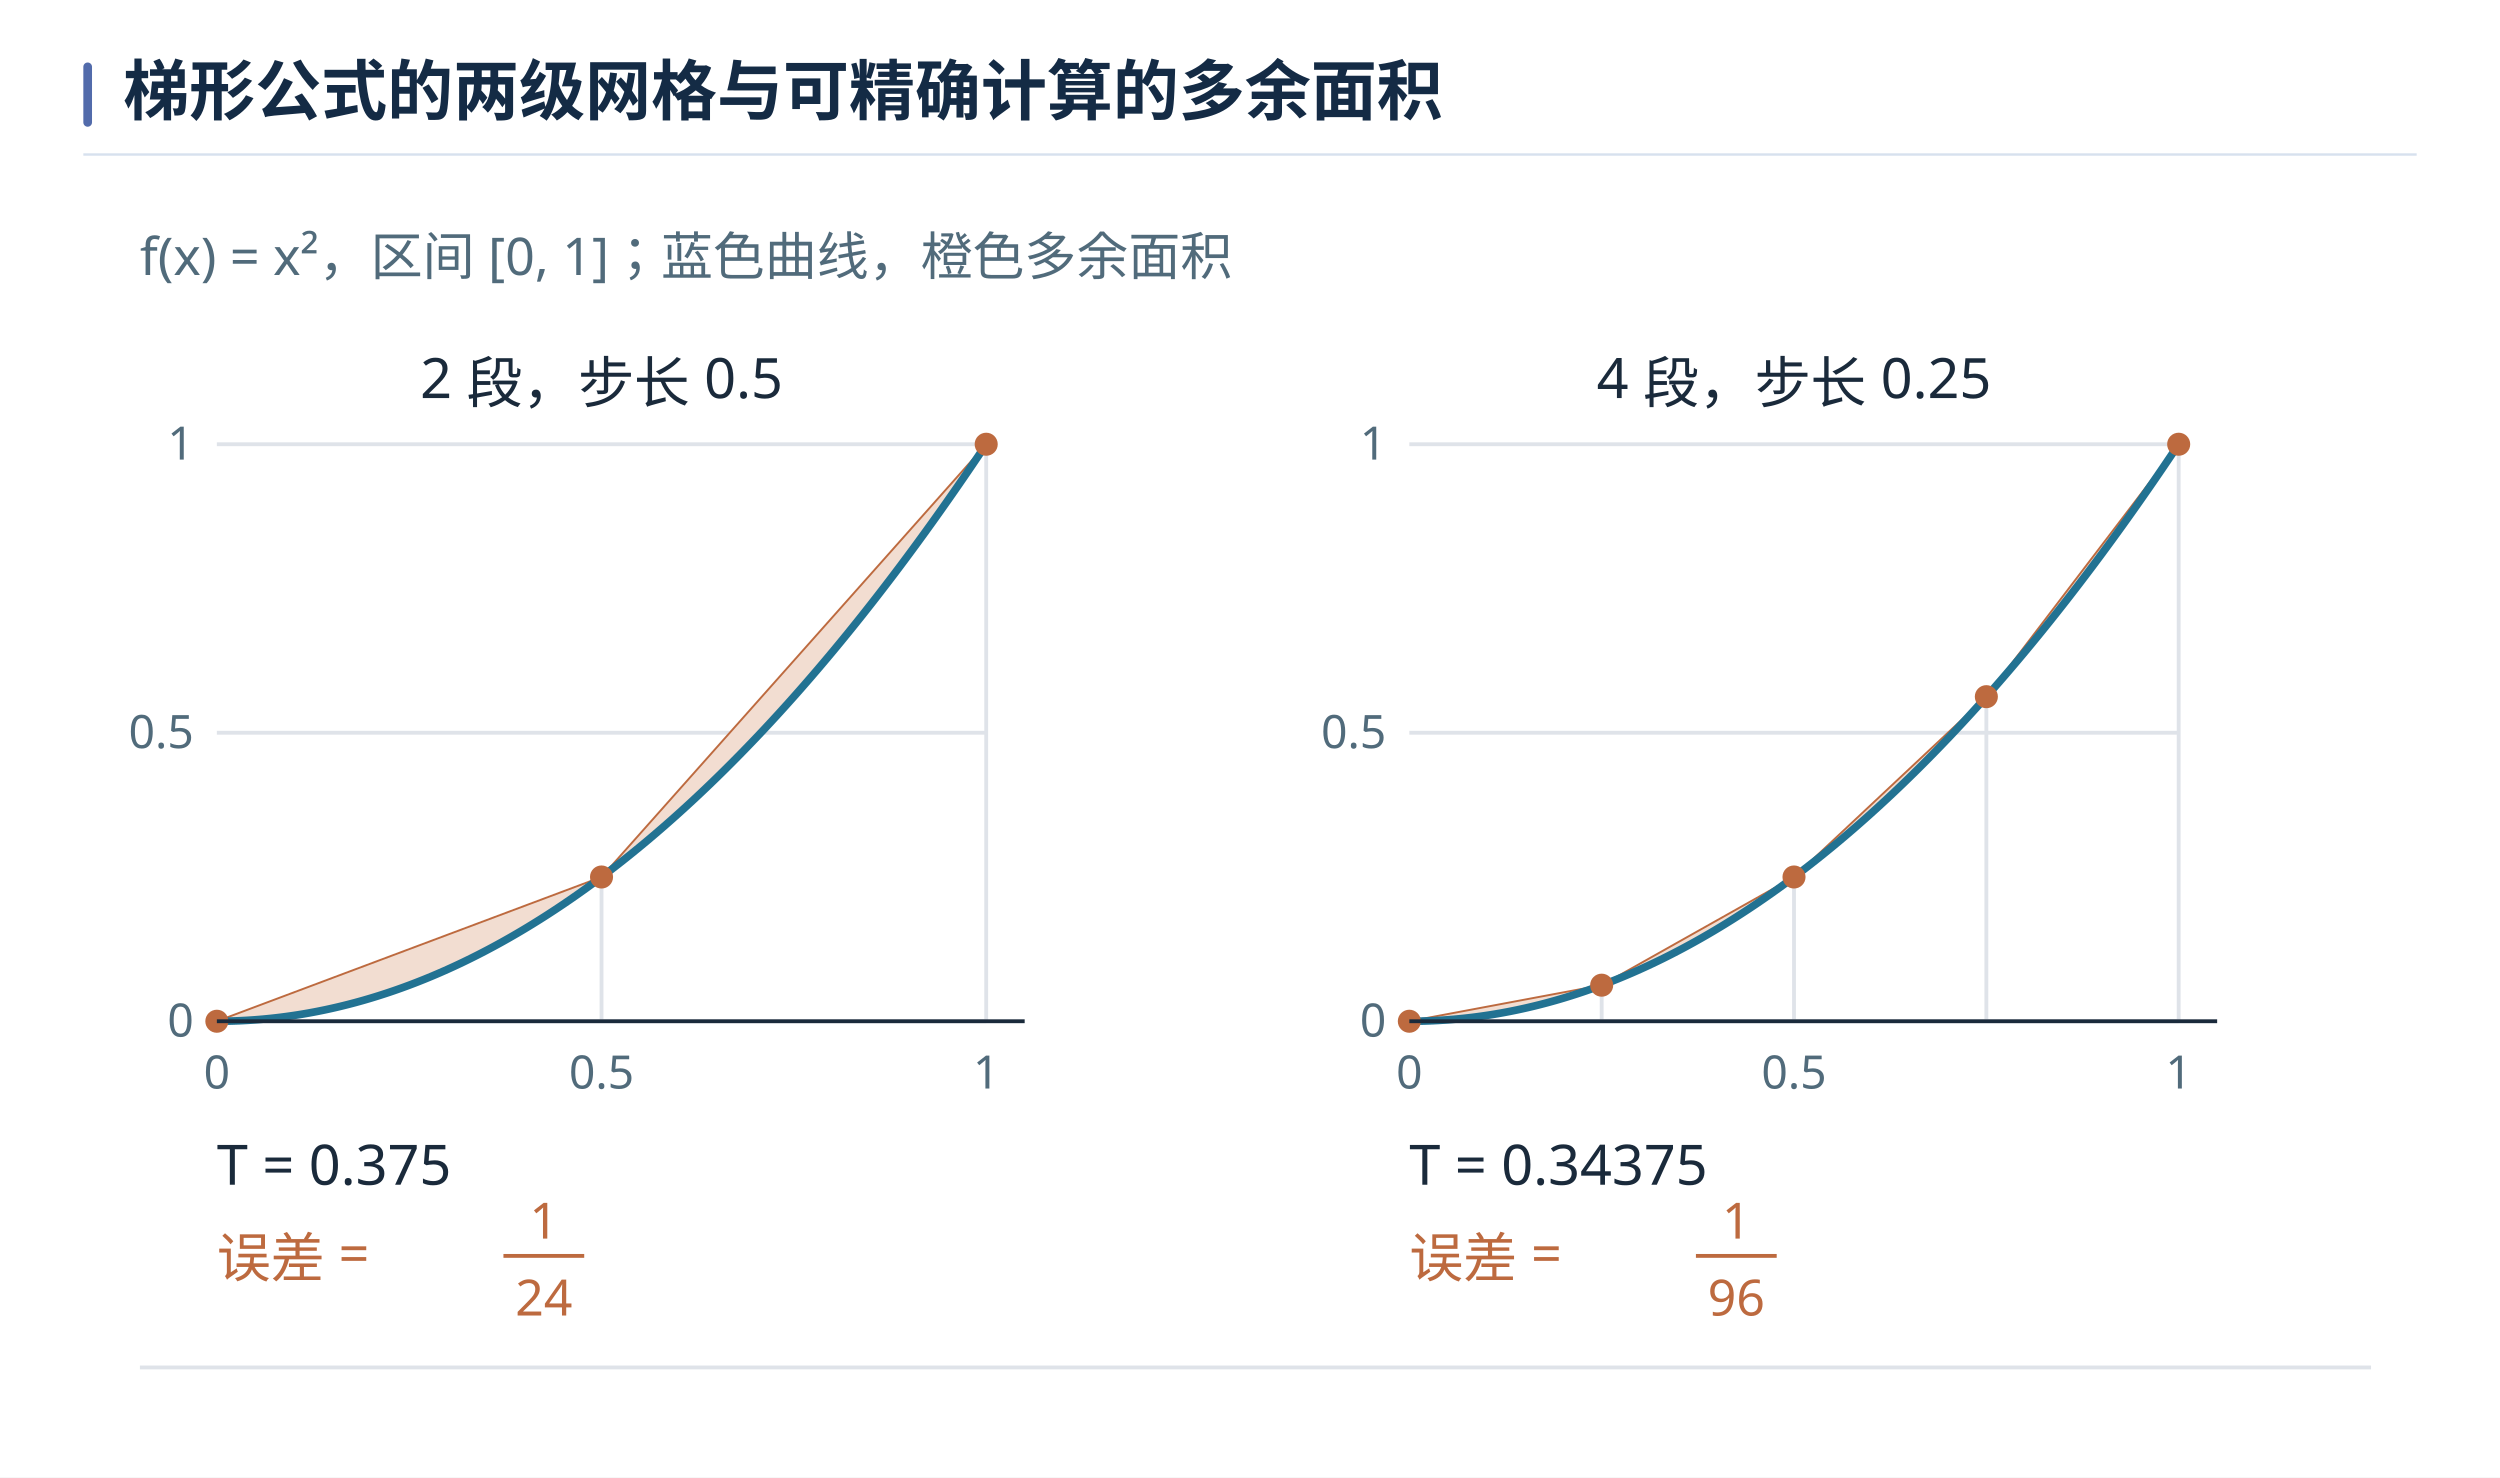
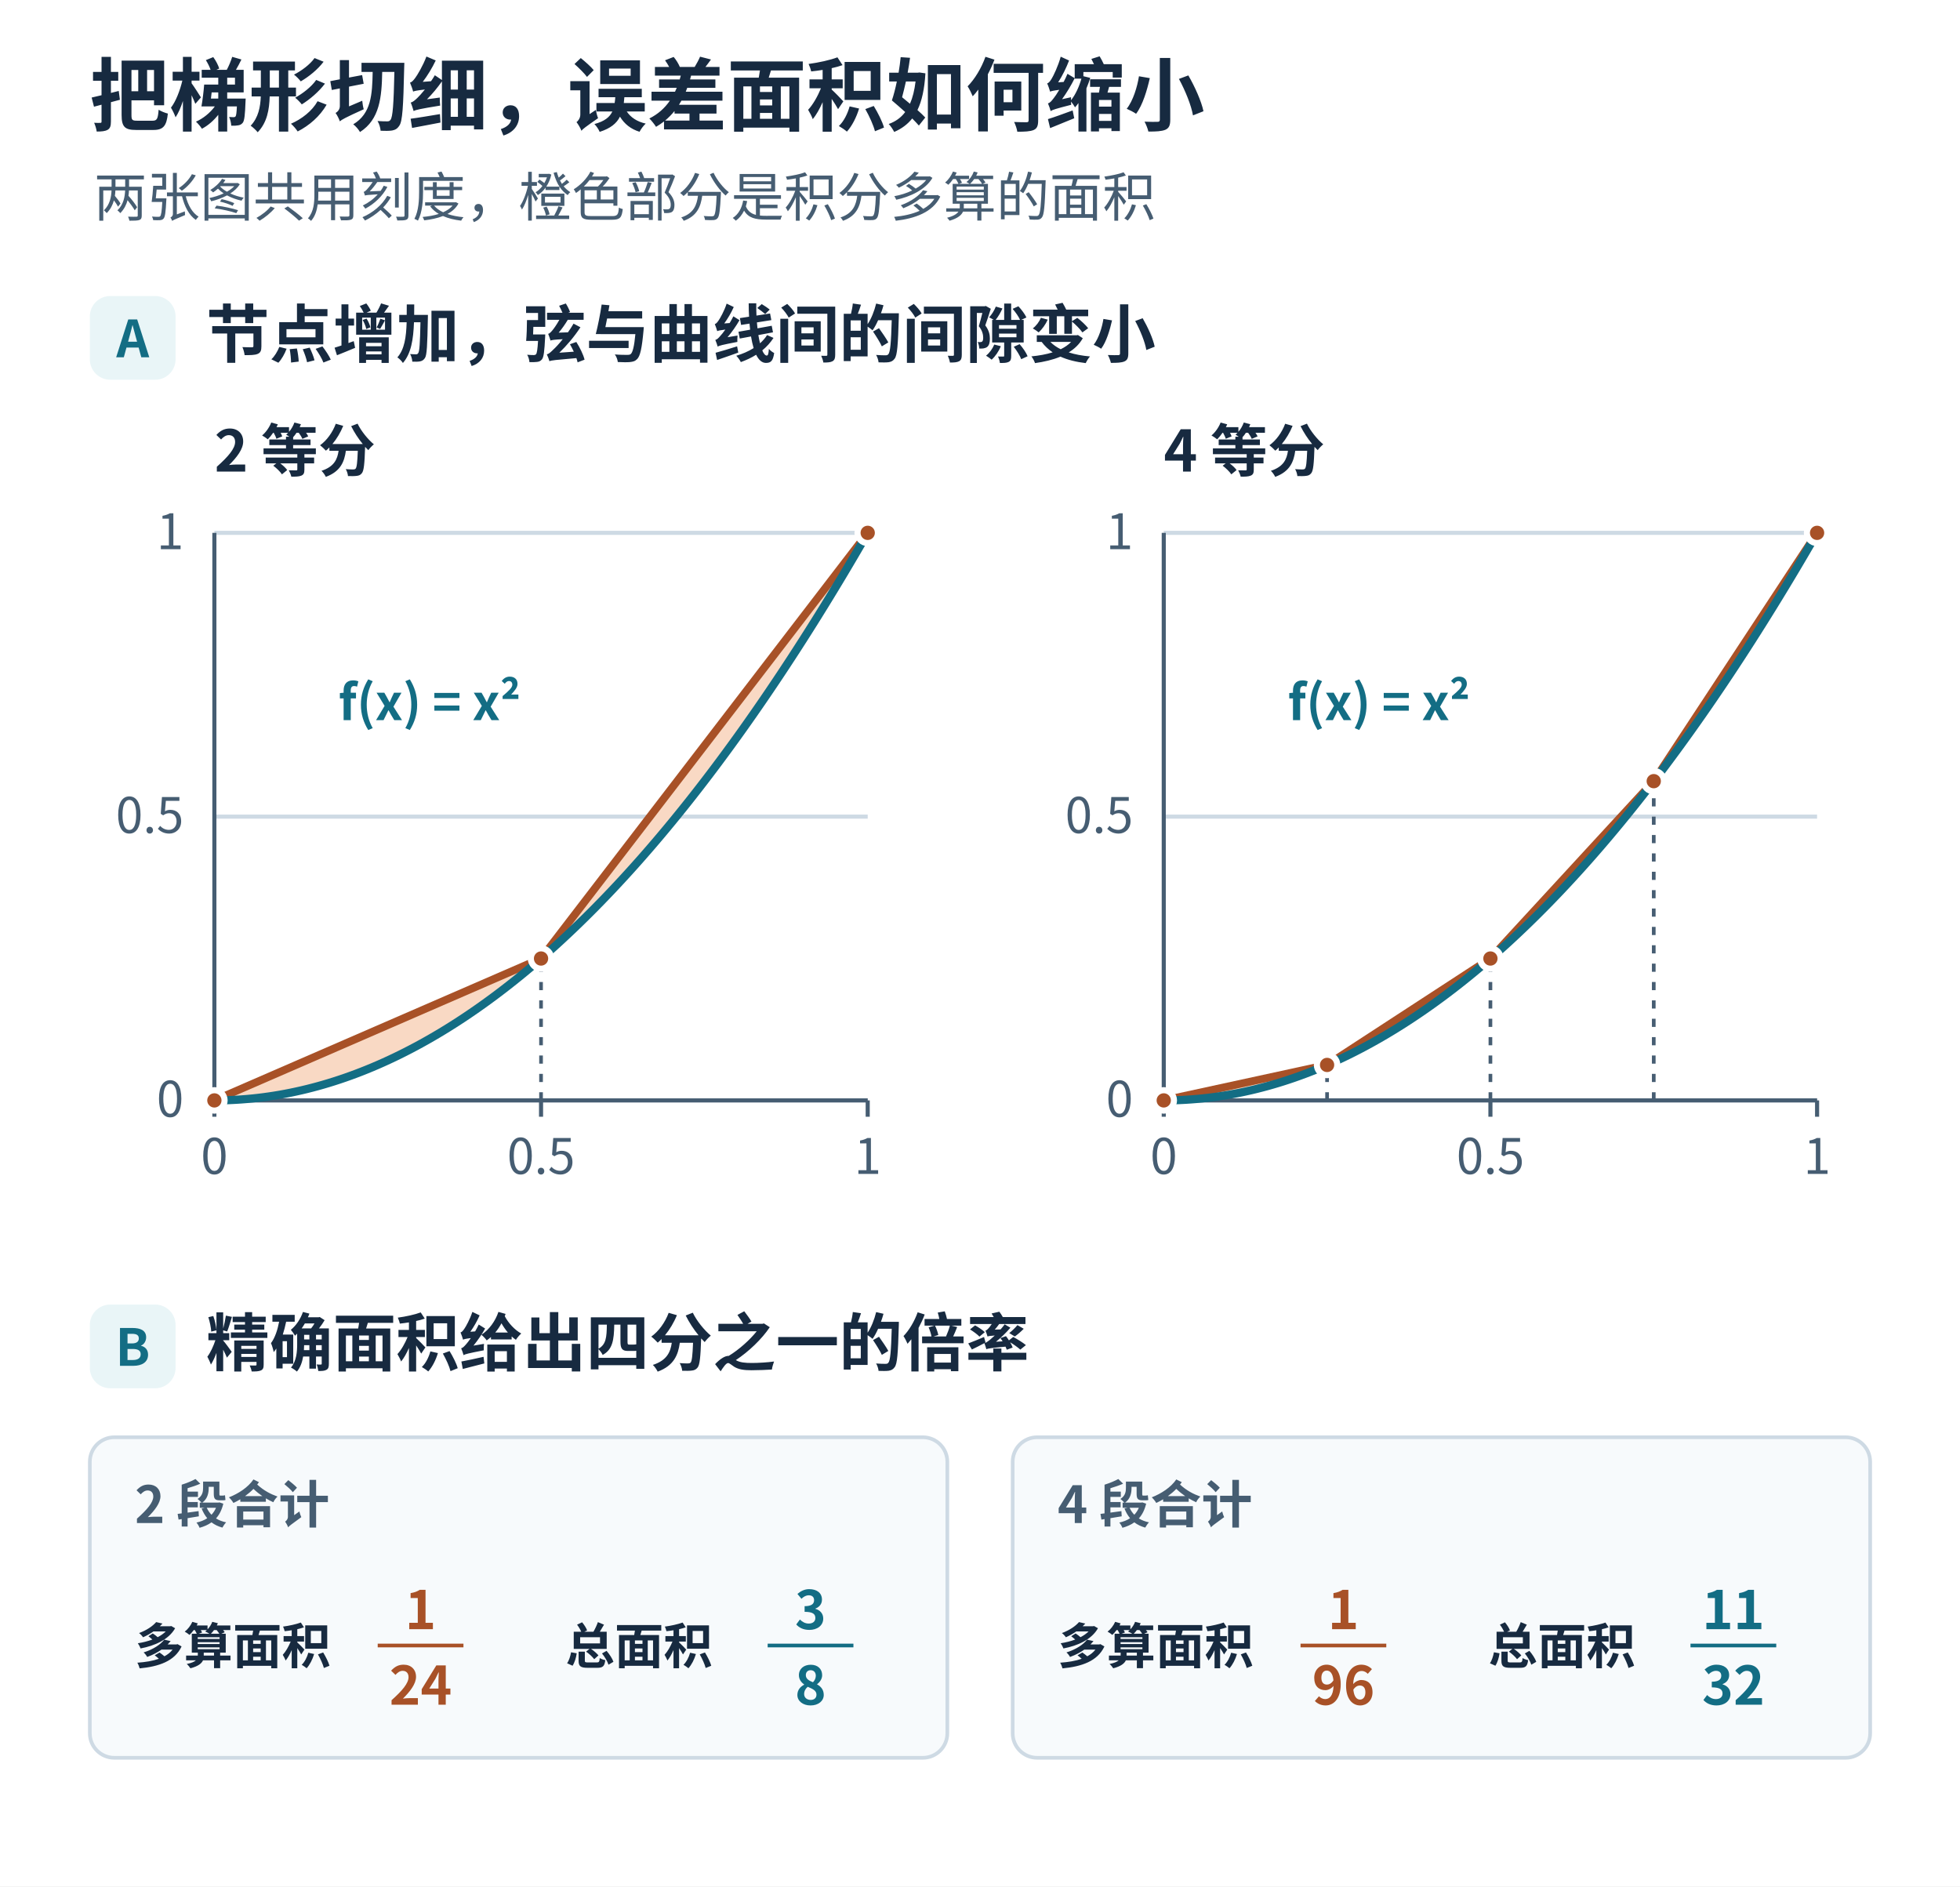
- <svg xmlns="http://www.w3.org/2000/svg" width="1440" height="851.027" viewBox="0 0 1440 851.027" role="img" aria-labelledby="book-plate-title">
-   <rect width="1440" height="851.027" fill="#ffffff" />
+ <svg xmlns="http://www.w3.org/2000/svg" width="960" height="924" viewBox="0 0 960 924" role="img" aria-labelledby="title desc">
+   <defs>
+     <marker id="arrow" viewBox="0 0 8 8" refX="7" refY="4" markerWidth="4" markerHeight="4" orient="auto-start-reverse">
+       <path d="M0 0L8 4L0 8Z" fill="#536f86" />
+     </marker>
+   </defs>
  <g font-family="Microsoft YaHei, Noto Sans CJK SC, Arial, sans-serif">
-     <rect x="48" y="36" width="5" height="37" rx="2.5" fill="#526bab" />
-     <text x="71" y="66" font-size="38" font-weight="700" fill="#142b45">梯形公式的两级网格与可精确计算的多余面积</text>
-     <path d="M48 89 H1392" stroke="#d7e1ee" stroke-width="1.4" />
+     <rect x="0" y="0" width="960" height="924" rx="0" fill="#fff" stroke="none" stroke-width="1.8" />
+     <text x="44" y="61" font-size="39" fill="#172a40" font-weight="700" text-anchor="start">把梯形切细，误差面积如何缩小</text>
+     <text x="46" y="106" font-size="26" fill="#465d72" font-weight="400" text-anchor="start">两张图共用刻度，橙色部分是积分多算的面积</text>
+     <rect x="44" y="145" width="42" height="41" rx="10" fill="#e9f5f7" stroke="none" stroke-width="1.8" />
+     <text x="65" y="175" font-size="25" fill="#136d84" font-weight="700" text-anchor="middle">A</text>
+     <text x="101" y="175" font-size="31" fill="#172a40" font-weight="700" text-anchor="start">节点增加，弦与曲线间的间隙变小</text>
+     <line x1="105" y1="539" x2="425" y2="539" stroke="#cedae4" stroke-width="2" />
+     <text x="90" y="547" font-size="24" fill="#465d72" font-weight="400" text-anchor="end">0</text>
+     <line x1="105" y1="400.0" x2="425" y2="400.0" stroke="#cedae4" stroke-width="2" />
+     <text x="90" y="408.0" font-size="24" fill="#465d72" font-weight="400" text-anchor="end">0.5</text>
+     <line x1="105" y1="261" x2="425" y2="261" stroke="#cedae4" stroke-width="2" />
+     <text x="90" y="269" font-size="24" fill="#465d72" font-weight="400" text-anchor="end">1</text>
+     <line x1="105" y1="539" x2="425" y2="539" stroke="#465d72" stroke-width="2" />
+     <line x1="105" y1="539" x2="105" y2="261" stroke="#465d72" stroke-width="2" />
+     <line x1="105" y1="539" x2="105" y2="547" stroke="#465d72" stroke-width="2" />
+     <text x="105" y="575" font-size="24" fill="#465d72" font-weight="400" text-anchor="middle">0</text>
+     <line x1="265.0" y1="539" x2="265.0" y2="547" stroke="#465d72" stroke-width="2" />
+     <text x="265.0" y="575" font-size="24" fill="#465d72" font-weight="400" text-anchor="middle">0.5</text>
+     <line x1="425" y1="539" x2="425" y2="547" stroke="#465d72" stroke-width="2" />
+     <text x="425" y="575" font-size="24" fill="#465d72" font-weight="400" text-anchor="middle">1</text>
+     <text x="105" y="231" font-size="28" fill="#172a40" font-weight="700" text-anchor="start">2 等分</text>
+     <path d="M105.000 539.000 L265.000 469.500 L265.000 469.500 L259.667 474.056 L254.333 478.458 L249.000 482.705 L243.667 486.798 L238.333 490.736 L233.000 494.520 L227.667 498.149 L222.333 501.624 L217.000 504.945 L211.667 508.111 L206.333 511.123 L201.000 513.980 L195.667 516.683 L190.333 519.231 L185.000 521.625 L179.667 523.864 L174.333 525.949 L169.000 527.880 L163.667 529.656 L158.333 531.278 L153.000 532.745 L147.667 534.058 L142.333 535.216 L137.000 536.220 L131.667 537.069 L126.333 537.764 L121.000 538.305 L115.667 538.691 L110.333 538.923 L105.000 539.000" fill="#f9d9c4" stroke="none" stroke-width="0" stroke-linecap="round" stroke-linejoin="round" />
+     <path d="M105.000 539.000 L265.000 469.500" fill="none" stroke="#a85127" stroke-width="3.8" stroke-linecap="round" stroke-linejoin="round" />
+     <path d="M265.000 469.500 L425.000 261.000 L425.000 261.000 L419.667 270.189 L414.333 279.224 L409.000 288.105 L403.667 296.831 L398.333 305.403 L393.000 313.820 L387.667 322.083 L382.333 330.191 L377.000 338.145 L371.667 345.944 L366.333 353.589 L361.000 361.080 L355.667 368.416 L350.333 375.598 L345.000 382.625 L339.667 389.498 L334.333 396.216 L329.000 402.780 L323.667 409.189 L318.333 415.444 L313.000 421.545 L307.667 427.491 L302.333 433.283 L297.000 438.920 L291.667 444.403 L286.333 449.731 L281.000 454.905 L275.667 459.924 L270.333 464.789 L265.000 469.500" fill="#f9d9c4" stroke="none" stroke-width="0" stroke-linecap="round" stroke-linejoin="round" />
+     <path d="M265.000 469.500 L425.000 261.000" fill="none" stroke="#a85127" stroke-width="3.8" stroke-linecap="round" stroke-linejoin="round" />
+     <line x1="265.0" y1="539" x2="265.0" y2="469.5" stroke="#465d72" stroke-width="1.8" stroke-dasharray="4 5" />
+     <path d="M105.000 539.000 L107.667 538.981 L110.333 538.923 L113.000 538.826 L115.667 538.691 L118.333 538.517 L121.000 538.305 L123.667 538.054 L126.333 537.764 L129.000 537.436 L131.667 537.069 L134.333 536.664 L137.000 536.220 L139.667 535.737 L142.333 535.216 L145.000 534.656 L147.667 534.058 L150.333 533.421 L153.000 532.745 L155.667 532.031 L158.333 531.278 L161.000 530.486 L163.667 529.656 L166.333 528.787 L169.000 527.880 L171.667 526.934 L174.333 525.949 L177.000 524.926 L179.667 523.864 L182.333 522.764 L185.000 521.625 L187.667 520.447 L190.333 519.231 L193.000 517.976 L195.667 516.683 L198.333 515.351 L201.000 513.980 L203.667 512.571 L206.333 511.123 L209.000 509.636 L211.667 508.111 L214.333 506.547 L217.000 504.945 L219.667 503.304 L222.333 501.624 L225.000 499.906 L227.667 498.149 L230.333 496.354 L233.000 494.520 L235.667 492.647 L238.333 490.736 L241.000 488.786 L243.667 486.798 L246.333 484.771 L249.000 482.705 L251.667 480.601 L254.333 478.458 L257.000 476.276 L259.667 474.056 L262.333 471.797 L265.000 469.500 L267.667 467.164 L270.333 464.789 L273.000 462.376 L275.667 459.924 L278.333 457.434 L281.000 454.905 L283.667 452.337 L286.333 449.731 L289.000 447.086 L291.667 444.403 L294.333 441.681 L297.000 438.920 L299.667 436.121 L302.333 433.283 L305.000 430.406 L307.667 427.491 L310.333 424.537 L313.000 421.545 L315.667 418.514 L318.333 415.444 L321.000 412.336 L323.667 409.189 L326.333 406.004 L329.000 402.780 L331.667 399.517 L334.333 396.216 L337.000 392.876 L339.667 389.498 L342.333 386.081 L345.000 382.625 L347.667 379.131 L350.333 375.598 L353.000 372.026 L355.667 368.416 L358.333 364.767 L361.000 361.080 L363.667 357.354 L366.333 353.589 L369.000 349.786 L371.667 345.944 L374.333 342.064 L377.000 338.145 L379.667 334.187 L382.333 330.191 L385.000 326.156 L387.667 322.083 L390.333 317.971 L393.000 313.820 L395.667 309.631 L398.333 305.403 L401.000 301.136 L403.667 296.831 L406.333 292.487 L409.000 288.105 L411.667 283.684 L414.333 279.224 L417.000 274.726 L419.667 270.189 L422.333 265.614 L425.000 261.000" fill="none" stroke="#136d84" stroke-width="4" stroke-linecap="round" stroke-linejoin="round" />
+     <circle cx="105.0" cy="539.0" r="5" fill="#a85127" stroke="#fff" stroke-width="3" />
+     <circle cx="265.0" cy="469.5" r="5" fill="#a85127" stroke="#fff" stroke-width="3" />
+     <circle cx="425.0" cy="261.0" r="5" fill="#a85127" stroke="#fff" stroke-width="3" />
+     <text x="165.8" y="352.74" font-size="24" fill="#136d84" font-weight="650" text-anchor="start">f(x) = x²</text>
+     <line x1="570" y1="539" x2="890" y2="539" stroke="#cedae4" stroke-width="2" />
+     <text x="555" y="547" font-size="24" fill="#465d72" font-weight="400" text-anchor="end">0</text>
+     <line x1="570" y1="400.0" x2="890" y2="400.0" stroke="#cedae4" stroke-width="2" />
+     <text x="555" y="408.0" font-size="24" fill="#465d72" font-weight="400" text-anchor="end">0.5</text>
+     <line x1="570" y1="261" x2="890" y2="261" stroke="#cedae4" stroke-width="2" />
+     <text x="555" y="269" font-size="24" fill="#465d72" font-weight="400" text-anchor="end">1</text>
+     <line x1="570" y1="539" x2="890" y2="539" stroke="#465d72" stroke-width="2" />
+     <line x1="570" y1="539" x2="570" y2="261" stroke="#465d72" stroke-width="2" />
+     <line x1="570" y1="539" x2="570" y2="547" stroke="#465d72" stroke-width="2" />
+     <text x="570" y="575" font-size="24" fill="#465d72" font-weight="400" text-anchor="middle">0</text>
+     <line x1="730.0" y1="539" x2="730.0" y2="547" stroke="#465d72" stroke-width="2" />
+     <text x="730.0" y="575" font-size="24" fill="#465d72" font-weight="400" text-anchor="middle">0.5</text>
+     <line x1="890" y1="539" x2="890" y2="547" stroke="#465d72" stroke-width="2" />
+     <text x="890" y="575" font-size="24" fill="#465d72" font-weight="400" text-anchor="middle">1</text>
+     <text x="570" y="231" font-size="28" fill="#172a40" font-weight="700" text-anchor="start">4 等分</text>
+     <path d="M570.000 539.000 L650.000 521.625 L650.000 521.625 L647.333 522.764 L644.667 523.864 L642.000 524.926 L639.333 525.949 L636.667 526.934 L634.000 527.880 L631.333 528.787 L628.667 529.656 L626.000 530.486 L623.333 531.278 L620.667 532.031 L618.000 532.745 L615.333 533.421 L612.667 534.058 L610.000 534.656 L607.333 535.216 L604.667 535.737 L602.000 536.220 L599.333 536.664 L596.667 537.069 L594.000 537.436 L591.333 537.764 L588.667 538.054 L586.000 538.305 L583.333 538.517 L580.667 538.691 L578.000 538.826 L575.333 538.923 L572.667 538.981 L570.000 539.000" fill="#f9d9c4" stroke="none" stroke-width="0" stroke-linecap="round" stroke-linejoin="round" />
+     <path d="M570.000 539.000 L650.000 521.625" fill="none" stroke="#a85127" stroke-width="3.8" stroke-linecap="round" stroke-linejoin="round" />
+     <path d="M650.000 521.625 L730.000 469.500 L730.000 469.500 L727.333 471.797 L724.667 474.056 L722.000 476.276 L719.333 478.458 L716.667 480.601 L714.000 482.705 L711.333 484.771 L708.667 486.798 L706.000 488.786 L703.333 490.736 L700.667 492.647 L698.000 494.520 L695.333 496.354 L692.667 498.149 L690.000 499.906 L687.333 501.624 L684.667 503.304 L682.000 504.945 L679.333 506.547 L676.667 508.111 L674.000 509.636 L671.333 511.123 L668.667 512.571 L666.000 513.980 L663.333 515.351 L660.667 516.683 L658.000 517.976 L655.333 519.231 L652.667 520.447 L650.000 521.625" fill="#f9d9c4" stroke="none" stroke-width="0" stroke-linecap="round" stroke-linejoin="round" />
+     <path d="M650.000 521.625 L730.000 469.500" fill="none" stroke="#a85127" stroke-width="3.8" stroke-linecap="round" stroke-linejoin="round" />
+     <line x1="650.0" y1="539" x2="650.0" y2="521.625" stroke="#465d72" stroke-width="1.8" stroke-dasharray="4 5" />
+     <path d="M730.000 469.500 L810.000 382.625 L810.000 382.625 L807.333 386.081 L804.667 389.498 L802.000 392.876 L799.333 396.216 L796.667 399.517 L794.000 402.780 L791.333 406.004 L788.667 409.189 L786.000 412.336 L783.333 415.444 L780.667 418.514 L778.000 421.545 L775.333 424.537 L772.667 427.491 L770.000 430.406 L767.333 433.283 L764.667 436.121 L762.000 438.920 L759.333 441.681 L756.667 444.403 L754.000 447.086 L751.333 449.731 L748.667 452.337 L746.000 454.905 L743.333 457.434 L740.667 459.924 L738.000 462.376 L735.333 464.789 L732.667 467.164 L730.000 469.500" fill="#f9d9c4" stroke="none" stroke-width="0" stroke-linecap="round" stroke-linejoin="round" />
+     <path d="M730.000 469.500 L810.000 382.625" fill="none" stroke="#a85127" stroke-width="3.8" stroke-linecap="round" stroke-linejoin="round" />
+     <line x1="730.0" y1="539" x2="730.0" y2="469.5" stroke="#465d72" stroke-width="1.8" stroke-dasharray="4 5" />
+     <path d="M810.000 382.625 L890.000 261.000 L890.000 261.000 L887.333 265.614 L884.667 270.189 L882.000 274.726 L879.333 279.224 L876.667 283.684 L874.000 288.105 L871.333 292.487 L868.667 296.831 L866.000 301.136 L863.333 305.403 L860.667 309.631 L858.000 313.820 L855.333 317.971 L852.667 322.083 L850.000 326.156 L847.333 330.191 L844.667 334.187 L842.000 338.145 L839.333 342.064 L836.667 345.944 L834.000 349.786 L831.333 353.589 L828.667 357.354 L826.000 361.080 L823.333 364.767 L820.667 368.416 L818.000 372.026 L815.333 375.598 L812.667 379.131 L810.000 382.625" fill="#f9d9c4" stroke="none" stroke-width="0" stroke-linecap="round" stroke-linejoin="round" />
+     <path d="M810.000 382.625 L890.000 261.000" fill="none" stroke="#a85127" stroke-width="3.8" stroke-linecap="round" stroke-linejoin="round" />
+     <line x1="810.0" y1="539" x2="810.0" y2="382.625" stroke="#465d72" stroke-width="1.8" stroke-dasharray="4 5" />
+     <path d="M570.000 539.000 L572.667 538.981 L575.333 538.923 L578.000 538.826 L580.667 538.691 L583.333 538.517 L586.000 538.305 L588.667 538.054 L591.333 537.764 L594.000 537.436 L596.667 537.069 L599.333 536.664 L602.000 536.220 L604.667 535.737 L607.333 535.216 L610.000 534.656 L612.667 534.058 L615.333 533.421 L618.000 532.745 L620.667 532.031 L623.333 531.278 L626.000 530.486 L628.667 529.656 L631.333 528.787 L634.000 527.880 L636.667 526.934 L639.333 525.949 L642.000 524.926 L644.667 523.864 L647.333 522.764 L650.000 521.625 L652.667 520.447 L655.333 519.231 L658.000 517.976 L660.667 516.683 L663.333 515.351 L666.000 513.980 L668.667 512.571 L671.333 511.123 L674.000 509.636 L676.667 508.111 L679.333 506.547 L682.000 504.945 L684.667 503.304 L687.333 501.624 L690.000 499.906 L692.667 498.149 L695.333 496.354 L698.000 494.520 L700.667 492.647 L703.333 490.736 L706.000 488.786 L708.667 486.798 L711.333 484.771 L714.000 482.705 L716.667 480.601 L719.333 478.458 L722.000 476.276 L724.667 474.056 L727.333 471.797 L730.000 469.500 L732.667 467.164 L735.333 464.789 L738.000 462.376 L740.667 459.924 L743.333 457.434 L746.000 454.905 L748.667 452.337 L751.333 449.731 L754.000 447.086 L756.667 444.403 L759.333 441.681 L762.000 438.920 L764.667 436.121 L767.333 433.283 L770.000 430.406 L772.667 427.491 L775.333 424.537 L778.000 421.545 L780.667 418.514 L783.333 415.444 L786.000 412.336 L788.667 409.189 L791.333 406.004 L794.000 402.780 L796.667 399.517 L799.333 396.216 L802.000 392.876 L804.667 389.498 L807.333 386.081 L810.000 382.625 L812.667 379.131 L815.333 375.598 L818.000 372.026 L820.667 368.416 L823.333 364.767 L826.000 361.080 L828.667 357.354 L831.333 353.589 L834.000 349.786 L836.667 345.944 L839.333 342.064 L842.000 338.145 L844.667 334.187 L847.333 330.191 L850.000 326.156 L852.667 322.083 L855.333 317.971 L858.000 313.820 L860.667 309.631 L863.333 305.403 L866.000 301.136 L868.667 296.831 L871.333 292.487 L874.000 288.105 L876.667 283.684 L879.333 279.224 L882.000 274.726 L884.667 270.189 L887.333 265.614 L890.000 261.000" fill="none" stroke="#136d84" stroke-width="4" stroke-linecap="round" stroke-linejoin="round" />
+     <circle cx="570.0" cy="539.0" r="5" fill="#a85127" stroke="#fff" stroke-width="3" />
+     <circle cx="650.0" cy="521.625" r="5" fill="#a85127" stroke="#fff" stroke-width="3" />
+     <circle cx="730.0" cy="469.5" r="5" fill="#a85127" stroke="#fff" stroke-width="3" />
+     <circle cx="810.0" cy="382.625" r="5" fill="#a85127" stroke="#fff" stroke-width="3" />
+     <circle cx="890.0" cy="261.0" r="5" fill="#a85127" stroke="#fff" stroke-width="3" />
+     <text x="630.8" y="352.74" font-size="24" fill="#136d84" font-weight="650" text-anchor="start">f(x) = x²</text>
+     <rect x="44" y="639" width="42" height="41" rx="10" fill="#e9f5f7" stroke="none" stroke-width="1.8" />
+     <text x="65" y="669" font-size="25" fill="#136d84" font-weight="700" text-anchor="middle">B</text>
+     <text x="101" y="669" font-size="31" fill="#172a40" font-weight="700" text-anchor="start">精确面积给出四分之一的倍率</text>
+     <rect x="44" y="704" width="420" height="157" rx="12" fill="#f7fafc" stroke="#cedae4" stroke-width="1.8" />
+     <text x="66" y="746" font-size="25" fill="#465d72" font-weight="650" text-anchor="start">2 段合计</text>
+     <text x="66" y="815" font-size="24" fill="#172a40" font-weight="650" text-anchor="start">多算面积</text>
+     <text x="206" y="798" font-size="26" fill="#a85127" font-weight="650" text-anchor="middle">1</text>
+     <line x1="185" y1="806" x2="227" y2="806" stroke="#a85127" stroke-width="1.8" />
+     <text x="206" y="835" font-size="26" fill="#a85127" font-weight="650" text-anchor="middle">24</text>
+     <text x="277" y="815" font-size="24" fill="#172a40" font-weight="650" text-anchor="start">总面积</text>
+     <text x="397" y="798" font-size="26" fill="#136d84" font-weight="650" text-anchor="middle">3</text>
+     <line x1="376" y1="806" x2="418" y2="806" stroke="#136d84" stroke-width="1.8" />
+     <text x="397" y="835" font-size="26" fill="#136d84" font-weight="650" text-anchor="middle">8</text>
+     <rect x="496" y="704" width="420" height="157" rx="12" fill="#f7fafc" stroke="#cedae4" stroke-width="1.8" />
+     <text x="518" y="746" font-size="25" fill="#465d72" font-weight="650" text-anchor="start">4 段合计</text>
+     <text x="518" y="815" font-size="24" fill="#172a40" font-weight="650" text-anchor="start">多算面积</text>
+     <text x="658" y="798" font-size="26" fill="#a85127" font-weight="650" text-anchor="middle">1</text>
+     <line x1="637" y1="806" x2="679" y2="806" stroke="#a85127" stroke-width="1.8" />
+     <text x="658" y="835" font-size="26" fill="#a85127" font-weight="650" text-anchor="middle">96</text>
+     <text x="729" y="815" font-size="24" fill="#172a40" font-weight="650" text-anchor="start">总面积</text>
+     <text x="849" y="798" font-size="26" fill="#136d84" font-weight="650" text-anchor="middle">11</text>
+     <line x1="828" y1="806" x2="870" y2="806" stroke="#136d84" stroke-width="1.8" />
+     <text x="849" y="835" font-size="26" fill="#136d84" font-weight="650" text-anchor="middle">32</text>
  </g>
-   <svg width="1344" height="709.027" viewBox="30.578 64.711 1213.156 640" role="img" x="48" y="106" overflow="hidden">
-     <rect width="1280" height="780" fill="white" />
-     <g font-family="Microsoft YaHei, sans-serif">
-       <text x="60" y="112" font-size="27" fill="#516b7b" text-anchor="start" font-weight="400">f(x) = x²，区间 [0, 1]；蓝色曲线，橙色多余面积</text>
-       <line x1="100" y1="500.0" x2="500" y2="500.0" stroke="#dfe3e9" stroke-width="2" />
-       <text x="88" y="508.0" font-size="24" fill="#516b7b" text-anchor="end" font-weight="400">0</text>
-       <text x="100" y="535" font-size="24" fill="#516b7b" text-anchor="middle" font-weight="400">0</text>
-       <line x1="100" y1="350.0" x2="500" y2="350.0" stroke="#dfe3e9" stroke-width="2" />
-       <text x="88" y="358.0" font-size="24" fill="#516b7b" text-anchor="end" font-weight="400">0.5</text>
-       <text x="300.0" y="535" font-size="24" fill="#516b7b" text-anchor="middle" font-weight="400">0.5</text>
-       <line x1="100" y1="200.0" x2="500" y2="200.0" stroke="#dfe3e9" stroke-width="2" />
-       <text x="88" y="208.0" font-size="24" fill="#516b7b" text-anchor="end" font-weight="400">1</text>
-       <text x="500" y="535" font-size="24" fill="#516b7b" text-anchor="middle" font-weight="400">1</text>
-       <path d="M100.00,500.00 L300.00,425.00 L300.00,425.00 L295.00,428.70 L290.00,432.31 L285.00,435.83 L280.00,439.25 L275.00,442.58 L270.00,445.81 L265.00,448.95 L260.00,452.00 L255.00,454.95 L250.00,457.81 L245.00,460.58 L240.00,463.25 L235.00,465.83 L230.00,468.31 L225.00,470.70 L220.00,473.00 L215.00,475.20 L210.00,477.31 L205.00,479.33 L200.00,481.25 L195.00,483.08 L190.00,484.81 L185.00,486.45 L180.00,488.00 L175.00,489.45 L170.00,490.81 L165.00,492.08 L160.00,493.25 L155.00,494.33 L150.00,495.31 L145.00,496.20 L140.00,497.00 L135.00,497.70 L130.00,498.31 L125.00,498.83 L120.00,499.25 L115.00,499.58 L110.00,499.81 L105.00,499.95 L100.00,500.00 Z" stroke="#bd6a3f" stroke-width="1" fill="#f2ddd1" stroke-linejoin="round" stroke-linecap="round" />
-       <line x1="100.0" y1="500.0" x2="100.0" y2="500.0" stroke="#dfe3e9" stroke-width="2" />
-       <path d="M300.00,425.00 L500.00,200.00 L500.00,200.00 L495.00,207.45 L490.00,214.81 L485.00,222.08 L480.00,229.25 L475.00,236.33 L470.00,243.31 L465.00,250.20 L460.00,257.00 L455.00,263.70 L450.00,270.31 L445.00,276.83 L440.00,283.25 L435.00,289.58 L430.00,295.81 L425.00,301.95 L420.00,308.00 L415.00,313.95 L410.00,319.81 L405.00,325.58 L400.00,331.25 L395.00,336.83 L390.00,342.31 L385.00,347.70 L380.00,353.00 L375.00,358.20 L370.00,363.31 L365.00,368.33 L360.00,373.25 L355.00,378.08 L350.00,382.81 L345.00,387.45 L340.00,392.00 L335.00,396.45 L330.00,400.81 L325.00,405.08 L320.00,409.25 L315.00,413.33 L310.00,417.31 L305.00,421.20 L300.00,425.00 Z" stroke="#bd6a3f" stroke-width="1" fill="#f2ddd1" stroke-linejoin="round" stroke-linecap="round" />
-       <line x1="300.0" y1="500.0" x2="300.0" y2="425.0" stroke="#dfe3e9" stroke-width="2" />
-       <line x1="500" y1="500.0" x2="500" y2="200.0" stroke="#dfe3e9" stroke-width="2" />
-       <path d="M100.00,500.00 L102.00,499.99 L104.00,499.97 L106.00,499.93 L108.00,499.88 L110.00,499.81 L112.00,499.73 L114.00,499.63 L116.00,499.52 L118.00,499.39 L120.00,499.25 L122.00,499.09 L124.00,498.92 L126.00,498.73 L128.00,498.53 L130.00,498.31 L132.00,498.08 L134.00,497.83 L136.00,497.57 L138.00,497.29 L140.00,497.00 L142.00,496.69 L144.00,496.37 L146.00,496.03 L148.00,495.68 L150.00,495.31 L152.00,494.93 L154.00,494.53 L156.00,494.12 L158.00,493.69 L160.00,493.25 L162.00,492.79 L164.00,492.32 L166.00,491.83 L168.00,491.33 L170.00,490.81 L172.00,490.28 L174.00,489.73 L176.00,489.17 L178.00,488.59 L180.00,488.00 L182.00,487.39 L184.00,486.77 L186.00,486.13 L188.00,485.48 L190.00,484.81 L192.00,484.13 L194.00,483.43 L196.00,482.72 L198.00,481.99 L200.00,481.25 L202.00,480.49 L204.00,479.72 L206.00,478.93 L208.00,478.13 L210.00,477.31 L212.00,476.48 L214.00,475.63 L216.00,474.77 L218.00,473.89 L220.00,473.00 L222.00,472.09 L224.00,471.17 L226.00,470.23 L228.00,469.28 L230.00,468.31 L232.00,467.33 L234.00,466.33 L236.00,465.32 L238.00,464.29 L240.00,463.25 L242.00,462.19 L244.00,461.12 L246.00,460.03 L248.00,458.93 L250.00,457.81 L252.00,456.68 L254.00,455.53 L256.00,454.37 L258.00,453.19 L260.00,452.00 L262.00,450.79 L264.00,449.57 L266.00,448.33 L268.00,447.08 L270.00,445.81 L272.00,444.53 L274.00,443.23 L276.00,441.92 L278.00,440.59 L280.00,439.25 L282.00,437.89 L284.00,436.52 L286.00,435.13 L288.00,433.73 L290.00,432.31 L292.00,430.88 L294.00,429.43 L296.00,427.97 L298.00,426.49 L300.00,425.00 L302.00,423.49 L304.00,421.97 L306.00,420.43 L308.00,418.88 L310.00,417.31 L312.00,415.73 L314.00,414.13 L316.00,412.52 L318.00,410.89 L320.00,409.25 L322.00,407.59 L324.00,405.92 L326.00,404.23 L328.00,402.53 L330.00,400.81 L332.00,399.08 L334.00,397.33 L336.00,395.57 L338.00,393.79 L340.00,392.00 L342.00,390.19 L344.00,388.37 L346.00,386.53 L348.00,384.68 L350.00,382.81 L352.00,380.93 L354.00,379.03 L356.00,377.12 L358.00,375.19 L360.00,373.25 L362.00,371.29 L364.00,369.32 L366.00,367.33 L368.00,365.33 L370.00,363.31 L372.00,361.28 L374.00,359.23 L376.00,357.17 L378.00,355.09 L380.00,353.00 L382.00,350.89 L384.00,348.77 L386.00,346.63 L388.00,344.48 L390.00,342.31 L392.00,340.13 L394.00,337.93 L396.00,335.72 L398.00,333.49 L400.00,331.25 L402.00,328.99 L404.00,326.72 L406.00,324.43 L408.00,322.13 L410.00,319.81 L412.00,317.48 L414.00,315.13 L416.00,312.77 L418.00,310.39 L420.00,308.00 L422.00,305.59 L424.00,303.17 L426.00,300.73 L428.00,298.28 L430.00,295.81 L432.00,293.33 L434.00,290.83 L436.00,288.32 L438.00,285.79 L440.00,283.25 L442.00,280.69 L444.00,278.12 L446.00,275.53 L448.00,272.93 L450.00,270.31 L452.00,267.68 L454.00,265.03 L456.00,262.37 L458.00,259.69 L460.00,257.00 L462.00,254.29 L464.00,251.57 L466.00,248.83 L468.00,246.08 L470.00,243.31 L472.00,240.53 L474.00,237.73 L476.00,234.92 L478.00,232.09 L480.00,229.25 L482.00,226.39 L484.00,223.52 L486.00,220.63 L488.00,217.73 L490.00,214.81 L492.00,211.88 L494.00,208.93 L496.00,205.97 L498.00,202.99 L500.00,200.00" stroke="#227292" stroke-width="4" fill="none" stroke-linejoin="round" stroke-linecap="round" />
-       <circle cx="100.0" cy="500.0" r="5" fill="#bd6a3f" stroke="#bd6a3f" stroke-width="2" />
-       <circle cx="300.0" cy="425.0" r="5" fill="#bd6a3f" stroke="#bd6a3f" stroke-width="2" />
-       <circle cx="500.0" cy="200.0" r="5" fill="#bd6a3f" stroke="#bd6a3f" stroke-width="2" />
-       <line x1="100" y1="500" x2="520" y2="500" stroke="#1a2a3b" stroke-width="2" />
-       <text x="300" y="176" font-size="29" fill="#1a2a3b" text-anchor="middle" font-weight="400">2 段，步长 0.5</text>
-       <text x="100" y="585" font-size="29" fill="#1a2a3b" text-anchor="start" font-weight="400">T = 0.375</text>
-       <text x="100" y="633" font-size="28" fill="#bd6a3f" text-anchor="start" font-weight="400">误差 =</text>
-       <text x="270" y="613" font-size="26" fill="#bd6a3f" text-anchor="middle" font-weight="400">1</text>
-       <line x1="249" y1="622" x2="291" y2="622" stroke="#bd6a3f" stroke-width="2" />
-       <text x="270" y="653" font-size="26" fill="#bd6a3f" text-anchor="middle" font-weight="400">24</text>
-       <line x1="720" y1="500.0" x2="1120" y2="500.0" stroke="#dfe3e9" stroke-width="2" />
-       <text x="708" y="508.0" font-size="24" fill="#516b7b" text-anchor="end" font-weight="400">0</text>
-       <text x="720" y="535" font-size="24" fill="#516b7b" text-anchor="middle" font-weight="400">0</text>
-       <line x1="720" y1="350.0" x2="1120" y2="350.0" stroke="#dfe3e9" stroke-width="2" />
-       <text x="708" y="358.0" font-size="24" fill="#516b7b" text-anchor="end" font-weight="400">0.5</text>
-       <text x="920.0" y="535" font-size="24" fill="#516b7b" text-anchor="middle" font-weight="400">0.5</text>
-       <line x1="720" y1="200.0" x2="1120" y2="200.0" stroke="#dfe3e9" stroke-width="2" />
-       <text x="708" y="208.0" font-size="24" fill="#516b7b" text-anchor="end" font-weight="400">1</text>
-       <text x="1120" y="535" font-size="24" fill="#516b7b" text-anchor="middle" font-weight="400">1</text>
-       <path d="M720.00,500.00 L820.00,481.25 L820.00,481.25 L817.50,482.18 L815.00,483.08 L812.50,483.96 L810.00,484.81 L807.50,485.64 L805.00,486.45 L802.50,487.24 L800.00,488.00 L797.50,488.74 L795.00,489.45 L792.50,490.14 L790.00,490.81 L787.50,491.46 L785.00,492.08 L782.50,492.68 L780.00,493.25 L777.50,493.80 L775.00,494.33 L772.50,494.83 L770.00,495.31 L767.50,495.77 L765.00,496.20 L762.50,496.61 L760.00,497.00 L757.50,497.36 L755.00,497.70 L752.50,498.02 L750.00,498.31 L747.50,498.58 L745.00,498.83 L742.50,499.05 L740.00,499.25 L737.50,499.43 L735.00,499.58 L732.50,499.71 L730.00,499.81 L727.50,499.89 L725.00,499.95 L722.50,499.99 L720.00,500.00 Z" stroke="#bd6a3f" stroke-width="1" fill="#f2ddd1" stroke-linejoin="round" stroke-linecap="round" />
-       <line x1="720.0" y1="500.0" x2="720.0" y2="500.0" stroke="#dfe3e9" stroke-width="2" />
-       <path d="M820.00,481.25 L920.00,425.00 L920.00,425.00 L917.50,426.86 L915.00,428.70 L912.50,430.52 L910.00,432.31 L907.50,434.08 L905.00,435.83 L902.50,437.55 L900.00,439.25 L897.50,440.93 L895.00,442.58 L892.50,444.21 L890.00,445.81 L887.50,447.39 L885.00,448.95 L882.50,450.49 L880.00,452.00 L877.50,453.49 L875.00,454.95 L872.50,456.39 L870.00,457.81 L867.50,459.21 L865.00,460.58 L862.50,461.93 L860.00,463.25 L857.50,464.55 L855.00,465.83 L852.50,467.08 L850.00,468.31 L847.50,469.52 L845.00,470.70 L842.50,471.86 L840.00,473.00 L837.50,474.11 L835.00,475.20 L832.50,476.27 L830.00,477.31 L827.50,478.33 L825.00,479.33 L822.50,480.30 L820.00,481.25 Z" stroke="#bd6a3f" stroke-width="1" fill="#f2ddd1" stroke-linejoin="round" stroke-linecap="round" />
-       <line x1="820.0" y1="500.0" x2="820.0" y2="481.25" stroke="#dfe3e9" stroke-width="2" />
-       <path d="M920.00,425.00 L1020.00,331.25 L1020.00,331.25 L1017.50,334.05 L1015.00,336.83 L1012.50,339.58 L1010.00,342.31 L1007.50,345.02 L1005.00,347.70 L1002.50,350.36 L1000.00,353.00 L997.50,355.61 L995.00,358.20 L992.50,360.77 L990.00,363.31 L987.50,365.83 L985.00,368.33 L982.50,370.80 L980.00,373.25 L977.50,375.68 L975.00,378.08 L972.50,380.46 L970.00,382.81 L967.50,385.14 L965.00,387.45 L962.50,389.74 L960.00,392.00 L957.50,394.24 L955.00,396.45 L952.50,398.64 L950.00,400.81 L947.50,402.96 L945.00,405.08 L942.50,407.18 L940.00,409.25 L937.50,411.30 L935.00,413.33 L932.50,415.33 L930.00,417.31 L927.50,419.27 L925.00,421.20 L922.50,423.11 L920.00,425.00 Z" stroke="#bd6a3f" stroke-width="1" fill="#f2ddd1" stroke-linejoin="round" stroke-linecap="round" />
-       <line x1="920.0" y1="500.0" x2="920.0" y2="425.0" stroke="#dfe3e9" stroke-width="2" />
-       <path d="M1020.00,331.25 L1120.00,200.00 L1120.00,200.00 L1117.50,203.74 L1115.00,207.45 L1112.50,211.14 L1110.00,214.81 L1107.50,218.46 L1105.00,222.08 L1102.50,225.68 L1100.00,229.25 L1097.50,232.80 L1095.00,236.33 L1092.50,239.83 L1090.00,243.31 L1087.50,246.77 L1085.00,250.20 L1082.50,253.61 L1080.00,257.00 L1077.50,260.36 L1075.00,263.70 L1072.50,267.02 L1070.00,270.31 L1067.50,273.58 L1065.00,276.83 L1062.50,280.05 L1060.00,283.25 L1057.50,286.43 L1055.00,289.58 L1052.50,292.71 L1050.00,295.81 L1047.50,298.89 L1045.00,301.95 L1042.50,304.99 L1040.00,308.00 L1037.50,310.99 L1035.00,313.95 L1032.50,316.89 L1030.00,319.81 L1027.50,322.71 L1025.00,325.58 L1022.50,328.43 L1020.00,331.25 Z" stroke="#bd6a3f" stroke-width="1" fill="#f2ddd1" stroke-linejoin="round" stroke-linecap="round" />
-       <line x1="1020.0" y1="500.0" x2="1020.0" y2="331.25" stroke="#dfe3e9" stroke-width="2" />
-       <line x1="1120" y1="500.0" x2="1120" y2="200.0" stroke="#dfe3e9" stroke-width="2" />
-       <path d="M720.00,500.00 L722.00,499.99 L724.00,499.97 L726.00,499.93 L728.00,499.88 L730.00,499.81 L732.00,499.73 L734.00,499.63 L736.00,499.52 L738.00,499.39 L740.00,499.25 L742.00,499.09 L744.00,498.92 L746.00,498.73 L748.00,498.53 L750.00,498.31 L752.00,498.08 L754.00,497.83 L756.00,497.57 L758.00,497.29 L760.00,497.00 L762.00,496.69 L764.00,496.37 L766.00,496.03 L768.00,495.68 L770.00,495.31 L772.00,494.93 L774.00,494.53 L776.00,494.12 L778.00,493.69 L780.00,493.25 L782.00,492.79 L784.00,492.32 L786.00,491.83 L788.00,491.33 L790.00,490.81 L792.00,490.28 L794.00,489.73 L796.00,489.17 L798.00,488.59 L800.00,488.00 L802.00,487.39 L804.00,486.77 L806.00,486.13 L808.00,485.48 L810.00,484.81 L812.00,484.13 L814.00,483.43 L816.00,482.72 L818.00,481.99 L820.00,481.25 L822.00,480.49 L824.00,479.72 L826.00,478.93 L828.00,478.13 L830.00,477.31 L832.00,476.48 L834.00,475.63 L836.00,474.77 L838.00,473.89 L840.00,473.00 L842.00,472.09 L844.00,471.17 L846.00,470.23 L848.00,469.28 L850.00,468.31 L852.00,467.33 L854.00,466.33 L856.00,465.32 L858.00,464.29 L860.00,463.25 L862.00,462.19 L864.00,461.12 L866.00,460.03 L868.00,458.93 L870.00,457.81 L872.00,456.68 L874.00,455.53 L876.00,454.37 L878.00,453.19 L880.00,452.00 L882.00,450.79 L884.00,449.57 L886.00,448.33 L888.00,447.08 L890.00,445.81 L892.00,444.53 L894.00,443.23 L896.00,441.92 L898.00,440.59 L900.00,439.25 L902.00,437.89 L904.00,436.52 L906.00,435.13 L908.00,433.73 L910.00,432.31 L912.00,430.88 L914.00,429.43 L916.00,427.97 L918.00,426.49 L920.00,425.00 L922.00,423.49 L924.00,421.97 L926.00,420.43 L928.00,418.88 L930.00,417.31 L932.00,415.73 L934.00,414.13 L936.00,412.52 L938.00,410.89 L940.00,409.25 L942.00,407.59 L944.00,405.92 L946.00,404.23 L948.00,402.53 L950.00,400.81 L952.00,399.08 L954.00,397.33 L956.00,395.57 L958.00,393.79 L960.00,392.00 L962.00,390.19 L964.00,388.37 L966.00,386.53 L968.00,384.68 L970.00,382.81 L972.00,380.93 L974.00,379.03 L976.00,377.12 L978.00,375.19 L980.00,373.25 L982.00,371.29 L984.00,369.32 L986.00,367.33 L988.00,365.33 L990.00,363.31 L992.00,361.28 L994.00,359.23 L996.00,357.17 L998.00,355.09 L1000.00,353.00 L1002.00,350.89 L1004.00,348.77 L1006.00,346.63 L1008.00,344.48 L1010.00,342.31 L1012.00,340.13 L1014.00,337.93 L1016.00,335.72 L1018.00,333.49 L1020.00,331.25 L1022.00,328.99 L1024.00,326.72 L1026.00,324.43 L1028.00,322.13 L1030.00,319.81 L1032.00,317.48 L1034.00,315.13 L1036.00,312.77 L1038.00,310.39 L1040.00,308.00 L1042.00,305.59 L1044.00,303.17 L1046.00,300.73 L1048.00,298.28 L1050.00,295.81 L1052.00,293.33 L1054.00,290.83 L1056.00,288.32 L1058.00,285.79 L1060.00,283.25 L1062.00,280.69 L1064.00,278.12 L1066.00,275.53 L1068.00,272.93 L1070.00,270.31 L1072.00,267.68 L1074.00,265.03 L1076.00,262.37 L1078.00,259.69 L1080.00,257.00 L1082.00,254.29 L1084.00,251.57 L1086.00,248.83 L1088.00,246.08 L1090.00,243.31 L1092.00,240.53 L1094.00,237.73 L1096.00,234.92 L1098.00,232.09 L1100.00,229.25 L1102.00,226.39 L1104.00,223.52 L1106.00,220.63 L1108.00,217.73 L1110.00,214.81 L1112.00,211.88 L1114.00,208.93 L1116.00,205.97 L1118.00,202.99 L1120.00,200.00" stroke="#227292" stroke-width="4" fill="none" stroke-linejoin="round" stroke-linecap="round" />
-       <circle cx="720.0" cy="500.0" r="5" fill="#bd6a3f" stroke="#bd6a3f" stroke-width="2" />
-       <circle cx="820.0" cy="481.25" r="5" fill="#bd6a3f" stroke="#bd6a3f" stroke-width="2" />
-       <circle cx="920.0" cy="425.0" r="5" fill="#bd6a3f" stroke="#bd6a3f" stroke-width="2" />
-       <circle cx="1020.0" cy="331.25" r="5" fill="#bd6a3f" stroke="#bd6a3f" stroke-width="2" />
-       <circle cx="1120.0" cy="200.0" r="5" fill="#bd6a3f" stroke="#bd6a3f" stroke-width="2" />
-       <line x1="720" y1="500" x2="1140" y2="500" stroke="#1a2a3b" stroke-width="2" />
-       <text x="920" y="176" font-size="29" fill="#1a2a3b" text-anchor="middle" font-weight="400">4 段，步长 0.25</text>
-       <text x="720" y="585" font-size="29" fill="#1a2a3b" text-anchor="start" font-weight="400">T = 0.34375</text>
-       <text x="720" y="633" font-size="28" fill="#bd6a3f" text-anchor="start" font-weight="400">误差 =</text>
-       <text x="890" y="613" font-size="26" fill="#bd6a3f" text-anchor="middle" font-weight="400">1</text>
-       <line x1="869" y1="622" x2="911" y2="622" stroke="#bd6a3f" stroke-width="2" />
-       <text x="890" y="653" font-size="26" fill="#bd6a3f" text-anchor="middle" font-weight="400">96</text>
-       <line x1="60" y1="680" x2="1220" y2="680" stroke="#dfe3e9" stroke-width="2" />
-     </g>
-   </svg>
</svg>
